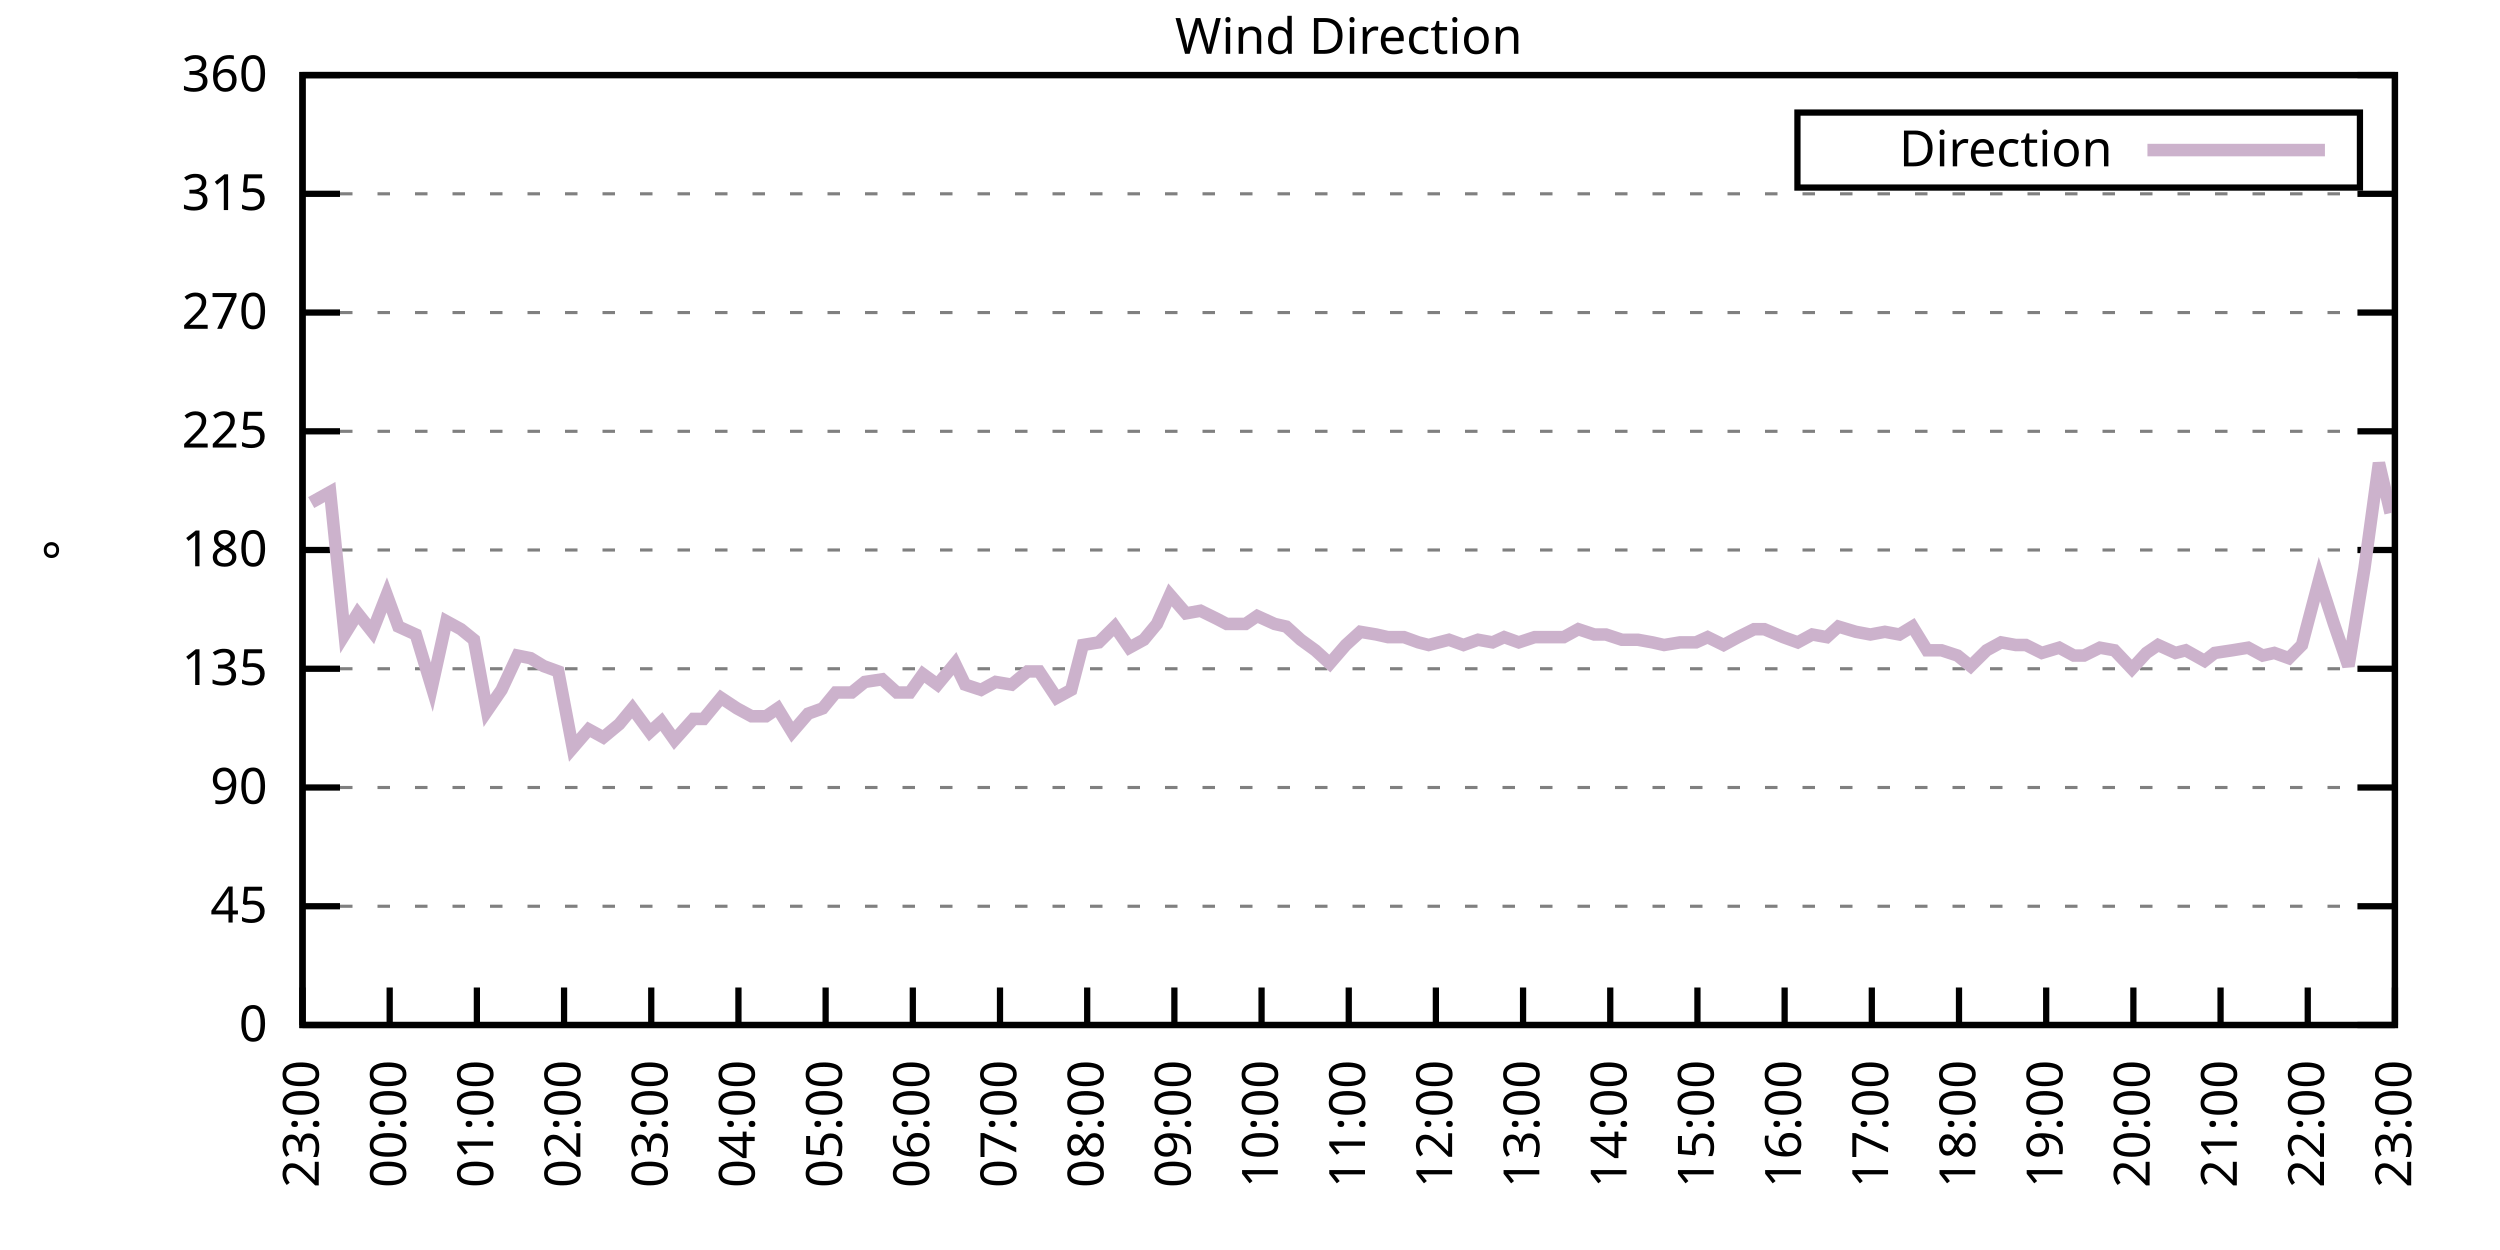
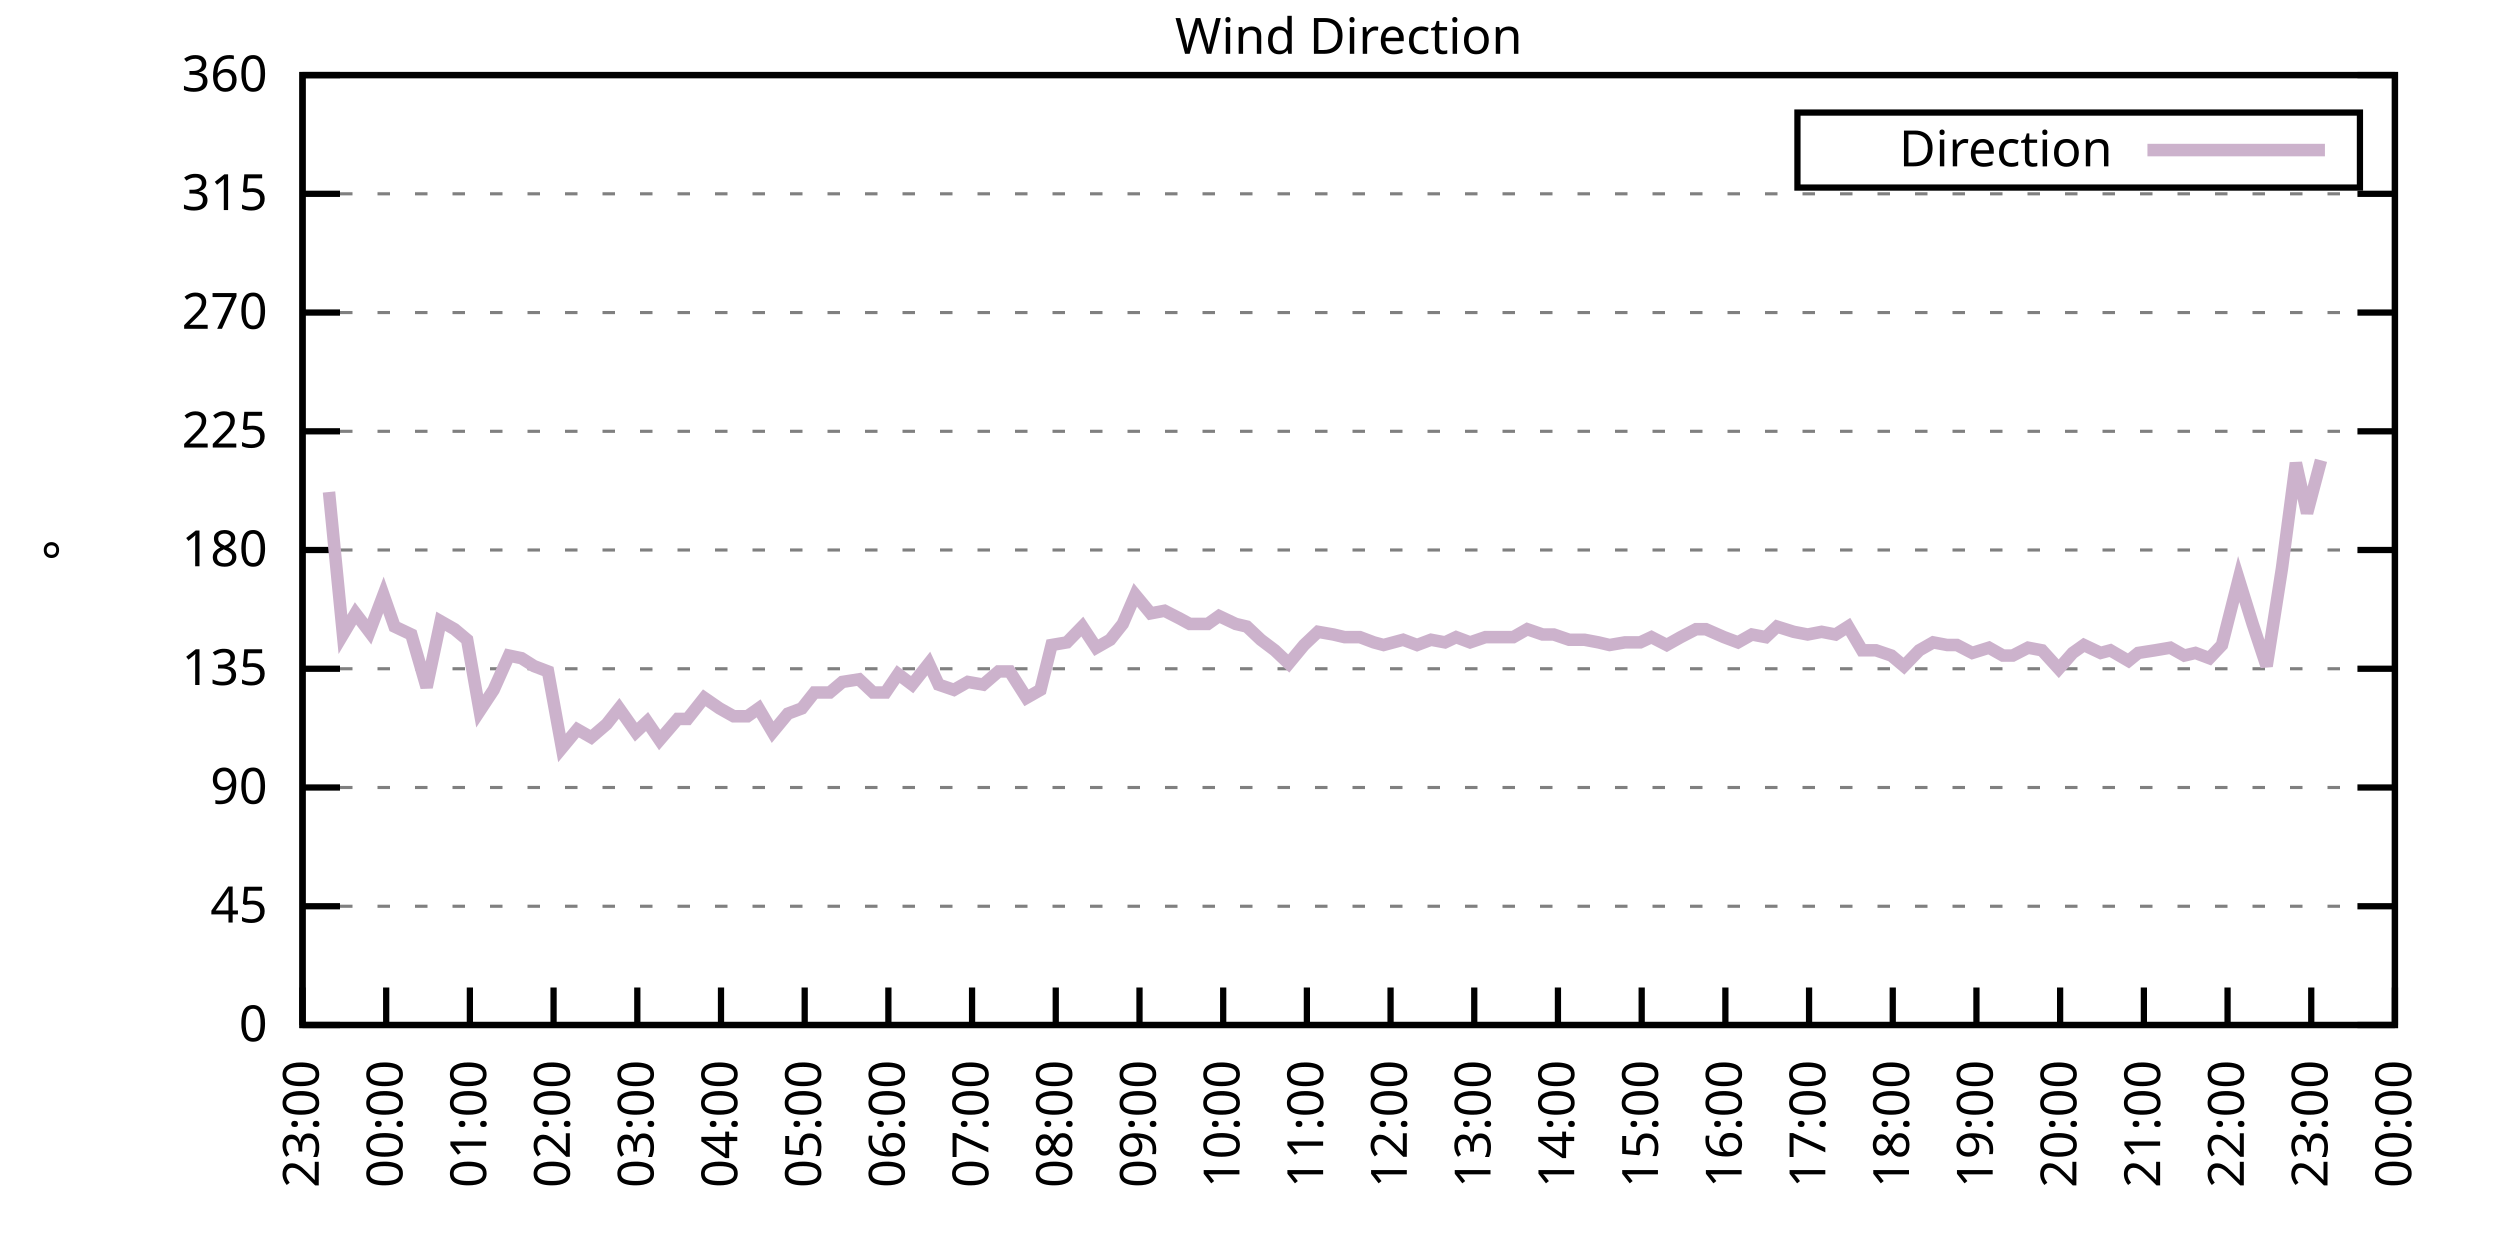
<svg xmlns="http://www.w3.org/2000/svg" xmlns:xlink="http://www.w3.org/1999/xlink" width="400" height="200" viewBox="0 0 400 200">
  <g id="gnuplot_canvas">
    <rect x="0" y="0" width="400" height="200" fill="none" />
    <defs>
      <circle id="gpDot" r="0.5" stroke-width="0.5" stroke="currentColor" />
      <path id="gpPt0" stroke-width="0.333" stroke="currentColor" d="M-1,0 h2 M0,-1 v2" />
      <path id="gpPt1" stroke-width="0.333" stroke="currentColor" d="M-1,-1 L1,1 M1,-1 L-1,1" />
      <path id="gpPt2" stroke-width="0.333" stroke="currentColor" d="M-1,0 L1,0 M0,-1 L0,1 M-1,-1 L1,1 M-1,1 L1,-1" />
      <rect id="gpPt3" stroke-width="0.333" stroke="currentColor" x="-1" y="-1" width="2" height="2" />
      <rect id="gpPt4" stroke-width="0.333" stroke="currentColor" fill="currentColor" x="-1" y="-1" width="2" height="2" />
      <circle id="gpPt5" stroke-width="0.333" stroke="currentColor" cx="0" cy="0" r="1" />
      <use xlink:href="#gpPt5" id="gpPt6" fill="currentColor" stroke="none" />
      <path id="gpPt7" stroke-width="0.333" stroke="currentColor" d="M0,-1.33 L-1.33,0.67 L1.33,0.67 z" />
      <use xlink:href="#gpPt7" id="gpPt8" fill="currentColor" stroke="none" />
      <use xlink:href="#gpPt7" id="gpPt9" stroke="currentColor" transform="rotate(180)" />
      <use xlink:href="#gpPt9" id="gpPt10" fill="currentColor" stroke="none" />
      <use xlink:href="#gpPt3" id="gpPt11" stroke="currentColor" transform="rotate(45)" />
      <use xlink:href="#gpPt11" id="gpPt12" fill="currentColor" stroke="none" />
      <path id="gpPt13" stroke-width="0.333" stroke="currentColor" d="M0,1.330 L1.265,0.411 L0.782,-1.067 L-0.782,-1.076 L-1.265,0.411 z" />
      <use xlink:href="#gpPt13" id="gpPt14" fill="currentColor" stroke="none" />
      <filter id="textbox" filterUnits="objectBoundingBox" x="0" y="0" height="1" width="1">
        <feFlood flood-color="white" flood-opacity="1" result="bgnd" />
        <feComposite in="SourceGraphic" in2="bgnd" operator="atop" />
      </filter>
      <filter id="greybox" filterUnits="objectBoundingBox" x="0" y="0" height="1" width="1">
        <feFlood flood-color="lightgrey" flood-opacity="1" result="grey" />
        <feComposite in="SourceGraphic" in2="grey" operator="atop" />
      </filter>
    </defs>
    <g fill="none" color="white" stroke="currentColor" stroke-width="1.00" stroke-linecap="butt" stroke-linejoin="miter">
</g>
    <g fill="none" color="black" stroke="currentColor" stroke-width="1.00" stroke-linecap="butt" stroke-linejoin="miter">
      <g stroke="none" shape-rendering="crispEdges">
        <polygon fill="rgb(255, 255, 255)" points="48.40,164.00 383.18,164.00 383.18,12.02 48.40,12.02 " />
      </g>
    </g>
    <g fill="none" color="black" stroke="currentColor" stroke-width="1.00" stroke-linecap="butt" stroke-linejoin="miter">
</g>
    <g fill="none" color="black" stroke="black" stroke-width="0.50" stroke-linecap="butt" stroke-linejoin="miter">
</g>
    <g fill="none" color="gray" stroke="currentColor" stroke-width="0.50" stroke-linecap="butt" stroke-linejoin="miter">
      <path stroke="gray" stroke-dasharray="2,4" class="gridline" d="M48.40,164.00 L383.19,164.00  " />
    </g>
    <g fill="none" color="gray" stroke="gray" stroke-width="1.00" stroke-linecap="butt" stroke-linejoin="miter">
</g>
    <g fill="none" color="black" stroke="currentColor" stroke-width="1.00" stroke-linecap="butt" stroke-linejoin="miter">
      <path stroke="black" d="M48.40,164.00 L54.40,164.00 M383.19,164.00 L377.19,164.00  " />
      <g transform="translate(42.80,166.60)" stroke="none" fill="black" font-family="Sans" font-size="8.00" text-anchor="end">
        <text>
          <tspan font-family="Sans"> 0</tspan>
        </text>
      </g>
    </g>
    <g fill="none" color="black" stroke="currentColor" stroke-width="1.00" stroke-linecap="butt" stroke-linejoin="miter">
</g>
    <g fill="none" color="black" stroke="black" stroke-width="0.50" stroke-linecap="butt" stroke-linejoin="miter">
</g>
    <g fill="none" color="gray" stroke="currentColor" stroke-width="0.50" stroke-linecap="butt" stroke-linejoin="miter">
      <path stroke="gray" stroke-dasharray="2,4" class="gridline" d="M48.40,145.00 L383.19,145.00  " />
    </g>
    <g fill="none" color="gray" stroke="gray" stroke-width="1.00" stroke-linecap="butt" stroke-linejoin="miter">
</g>
    <g fill="none" color="black" stroke="currentColor" stroke-width="1.00" stroke-linecap="butt" stroke-linejoin="miter">
      <path stroke="black" d="M48.40,145.00 L54.40,145.00 M383.19,145.00 L377.19,145.00  " />
      <g transform="translate(42.80,147.60)" stroke="none" fill="black" font-family="Sans" font-size="8.00" text-anchor="end">
        <text>
          <tspan font-family="Sans"> 45</tspan>
        </text>
      </g>
    </g>
    <g fill="none" color="black" stroke="currentColor" stroke-width="1.00" stroke-linecap="butt" stroke-linejoin="miter">
</g>
    <g fill="none" color="black" stroke="black" stroke-width="0.50" stroke-linecap="butt" stroke-linejoin="miter">
</g>
    <g fill="none" color="gray" stroke="currentColor" stroke-width="0.50" stroke-linecap="butt" stroke-linejoin="miter">
      <path stroke="gray" stroke-dasharray="2,4" class="gridline" d="M48.40,126.00 L383.19,126.00  " />
    </g>
    <g fill="none" color="gray" stroke="gray" stroke-width="1.00" stroke-linecap="butt" stroke-linejoin="miter">
</g>
    <g fill="none" color="black" stroke="currentColor" stroke-width="1.00" stroke-linecap="butt" stroke-linejoin="miter">
      <path stroke="black" d="M48.40,126.00 L54.40,126.00 M383.19,126.00 L377.19,126.00  " />
      <g transform="translate(42.80,128.60)" stroke="none" fill="black" font-family="Sans" font-size="8.00" text-anchor="end">
        <text>
          <tspan font-family="Sans"> 90</tspan>
        </text>
      </g>
    </g>
    <g fill="none" color="black" stroke="currentColor" stroke-width="1.00" stroke-linecap="butt" stroke-linejoin="miter">
</g>
    <g fill="none" color="black" stroke="black" stroke-width="0.50" stroke-linecap="butt" stroke-linejoin="miter">
</g>
    <g fill="none" color="gray" stroke="currentColor" stroke-width="0.50" stroke-linecap="butt" stroke-linejoin="miter">
      <path stroke="gray" stroke-dasharray="2,4" class="gridline" d="M48.40,107.00 L383.19,107.00  " />
    </g>
    <g fill="none" color="gray" stroke="gray" stroke-width="1.00" stroke-linecap="butt" stroke-linejoin="miter">
</g>
    <g fill="none" color="black" stroke="currentColor" stroke-width="1.00" stroke-linecap="butt" stroke-linejoin="miter">
      <path stroke="black" d="M48.40,107.00 L54.40,107.00 M383.19,107.00 L377.19,107.00  " />
      <g transform="translate(42.80,109.60)" stroke="none" fill="black" font-family="Sans" font-size="8.00" text-anchor="end">
        <text>
          <tspan font-family="Sans"> 135</tspan>
        </text>
      </g>
    </g>
    <g fill="none" color="black" stroke="currentColor" stroke-width="1.00" stroke-linecap="butt" stroke-linejoin="miter">
</g>
    <g fill="none" color="black" stroke="black" stroke-width="0.50" stroke-linecap="butt" stroke-linejoin="miter">
</g>
    <g fill="none" color="gray" stroke="currentColor" stroke-width="0.50" stroke-linecap="butt" stroke-linejoin="miter">
      <path stroke="gray" stroke-dasharray="2,4" class="gridline" d="M48.40,88.00 L383.19,88.00  " />
    </g>
    <g fill="none" color="gray" stroke="gray" stroke-width="1.00" stroke-linecap="butt" stroke-linejoin="miter">
</g>
    <g fill="none" color="black" stroke="currentColor" stroke-width="1.00" stroke-linecap="butt" stroke-linejoin="miter">
      <path stroke="black" d="M48.40,88.00 L54.40,88.00 M383.19,88.00 L377.19,88.00  " />
      <g transform="translate(42.80,90.60)" stroke="none" fill="black" font-family="Sans" font-size="8.00" text-anchor="end">
        <text>
          <tspan font-family="Sans"> 180</tspan>
        </text>
      </g>
    </g>
    <g fill="none" color="black" stroke="currentColor" stroke-width="1.00" stroke-linecap="butt" stroke-linejoin="miter">
</g>
    <g fill="none" color="black" stroke="black" stroke-width="0.50" stroke-linecap="butt" stroke-linejoin="miter">
</g>
    <g fill="none" color="gray" stroke="currentColor" stroke-width="0.50" stroke-linecap="butt" stroke-linejoin="miter">
      <path stroke="gray" stroke-dasharray="2,4" class="gridline" d="M48.40,69.01 L383.19,69.01  " />
    </g>
    <g fill="none" color="gray" stroke="gray" stroke-width="1.00" stroke-linecap="butt" stroke-linejoin="miter">
</g>
    <g fill="none" color="black" stroke="currentColor" stroke-width="1.00" stroke-linecap="butt" stroke-linejoin="miter">
      <path stroke="black" d="M48.40,69.01 L54.40,69.01 M383.19,69.01 L377.19,69.01  " />
      <g transform="translate(42.80,71.61)" stroke="none" fill="black" font-family="Sans" font-size="8.00" text-anchor="end">
        <text>
          <tspan font-family="Sans"> 225</tspan>
        </text>
      </g>
    </g>
    <g fill="none" color="black" stroke="currentColor" stroke-width="1.00" stroke-linecap="butt" stroke-linejoin="miter">
</g>
    <g fill="none" color="black" stroke="black" stroke-width="0.50" stroke-linecap="butt" stroke-linejoin="miter">
</g>
    <g fill="none" color="gray" stroke="currentColor" stroke-width="0.50" stroke-linecap="butt" stroke-linejoin="miter">
      <path stroke="gray" stroke-dasharray="2,4" class="gridline" d="M48.40,50.01 L383.19,50.01  " />
    </g>
    <g fill="none" color="gray" stroke="gray" stroke-width="1.00" stroke-linecap="butt" stroke-linejoin="miter">
</g>
    <g fill="none" color="black" stroke="currentColor" stroke-width="1.00" stroke-linecap="butt" stroke-linejoin="miter">
      <path stroke="black" d="M48.40,50.01 L54.40,50.01 M383.19,50.01 L377.19,50.01  " />
      <g transform="translate(42.80,52.61)" stroke="none" fill="black" font-family="Sans" font-size="8.00" text-anchor="end">
        <text>
          <tspan font-family="Sans"> 270</tspan>
        </text>
      </g>
    </g>
    <g fill="none" color="black" stroke="currentColor" stroke-width="1.00" stroke-linecap="butt" stroke-linejoin="miter">
</g>
    <g fill="none" color="black" stroke="black" stroke-width="0.50" stroke-linecap="butt" stroke-linejoin="miter">
</g>
    <g fill="none" color="gray" stroke="currentColor" stroke-width="0.50" stroke-linecap="butt" stroke-linejoin="miter">
      <path stroke="gray" stroke-dasharray="2,4" class="gridline" d="M48.40,31.01 L383.19,31.01  " />
    </g>
    <g fill="none" color="gray" stroke="gray" stroke-width="1.00" stroke-linecap="butt" stroke-linejoin="miter">
</g>
    <g fill="none" color="black" stroke="currentColor" stroke-width="1.00" stroke-linecap="butt" stroke-linejoin="miter">
      <path stroke="black" d="M48.40,31.01 L54.40,31.01 M383.19,31.01 L377.19,31.01  " />
      <g transform="translate(42.80,33.61)" stroke="none" fill="black" font-family="Sans" font-size="8.00" text-anchor="end">
        <text>
          <tspan font-family="Sans"> 315</tspan>
        </text>
      </g>
    </g>
    <g fill="none" color="black" stroke="currentColor" stroke-width="1.00" stroke-linecap="butt" stroke-linejoin="miter">
</g>
    <g fill="none" color="black" stroke="black" stroke-width="0.50" stroke-linecap="butt" stroke-linejoin="miter">
</g>
    <g fill="none" color="gray" stroke="currentColor" stroke-width="0.50" stroke-linecap="butt" stroke-linejoin="miter">
      <path stroke="gray" stroke-dasharray="2,4" class="gridline" d="M48.40,12.01 L383.19,12.01  " />
    </g>
    <g fill="none" color="gray" stroke="gray" stroke-width="1.00" stroke-linecap="butt" stroke-linejoin="miter">
</g>
    <g fill="none" color="black" stroke="currentColor" stroke-width="1.00" stroke-linecap="butt" stroke-linejoin="miter">
      <path stroke="black" d="M48.40,12.01 L54.40,12.01 M383.19,12.01 L377.19,12.01  " />
      <g transform="translate(42.80,14.61)" stroke="none" fill="black" font-family="Sans" font-size="8.00" text-anchor="end">
        <text>
          <tspan font-family="Sans"> 360</tspan>
        </text>
      </g>
    </g>
    <g fill="none" color="black" stroke="currentColor" stroke-width="1.00" stroke-linecap="butt" stroke-linejoin="miter">
      <path stroke="black" d="M48.40,164.00 L48.40,158.00  " />
      <g transform="translate(51.00,169.60) rotate(270.00)" stroke="none" fill="black" font-family="Sans" font-size="8.00" text-anchor="end">
        <text>
          <tspan font-family="Sans">23:00</tspan>
        </text>
      </g>
    </g>
    <g fill="none" color="black" stroke="currentColor" stroke-width="1.00" stroke-linecap="butt" stroke-linejoin="miter">
-       <path stroke="black" d="M62.35,164.00 L62.35,158.00  " />
-       <g transform="translate(64.95,169.60) rotate(270.00)" stroke="none" fill="black" font-family="Sans" font-size="8.00" text-anchor="end">
+       <path stroke="black" d="M61.79,164.00 L61.79,158.00  " />
+       <g transform="translate(64.39,169.60) rotate(270.00)" stroke="none" fill="black" font-family="Sans" font-size="8.00" text-anchor="end">
        <text>
          <tspan font-family="Sans">00:00</tspan>
        </text>
      </g>
    </g>
    <g fill="none" color="black" stroke="currentColor" stroke-width="1.00" stroke-linecap="butt" stroke-linejoin="miter">
-       <path stroke="black" d="M76.30,164.00 L76.30,158.00  " />
-       <g transform="translate(78.90,169.60) rotate(270.00)" stroke="none" fill="black" font-family="Sans" font-size="8.00" text-anchor="end">
+       <path stroke="black" d="M75.18,164.00 L75.18,158.00  " />
+       <g transform="translate(77.78,169.60) rotate(270.00)" stroke="none" fill="black" font-family="Sans" font-size="8.00" text-anchor="end">
        <text>
          <tspan font-family="Sans">01:00</tspan>
        </text>
      </g>
    </g>
    <g fill="none" color="black" stroke="currentColor" stroke-width="1.00" stroke-linecap="butt" stroke-linejoin="miter">
-       <path stroke="black" d="M90.25,164.00 L90.25,158.00  " />
-       <g transform="translate(92.85,169.60) rotate(270.00)" stroke="none" fill="black" font-family="Sans" font-size="8.00" text-anchor="end">
+       <path stroke="black" d="M88.57,164.00 L88.57,158.00  " />
+       <g transform="translate(91.17,169.60) rotate(270.00)" stroke="none" fill="black" font-family="Sans" font-size="8.00" text-anchor="end">
        <text>
          <tspan font-family="Sans">02:00</tspan>
        </text>
      </g>
    </g>
    <g fill="none" color="black" stroke="currentColor" stroke-width="1.00" stroke-linecap="butt" stroke-linejoin="miter">
-       <path stroke="black" d="M104.20,164.00 L104.20,158.00  " />
-       <g transform="translate(106.80,169.60) rotate(270.00)" stroke="none" fill="black" font-family="Sans" font-size="8.00" text-anchor="end">
+       <path stroke="black" d="M101.97,164.00 L101.97,158.00  " />
+       <g transform="translate(104.57,169.60) rotate(270.00)" stroke="none" fill="black" font-family="Sans" font-size="8.00" text-anchor="end">
        <text>
          <tspan font-family="Sans">03:00</tspan>
        </text>
      </g>
    </g>
    <g fill="none" color="black" stroke="currentColor" stroke-width="1.00" stroke-linecap="butt" stroke-linejoin="miter">
-       <path stroke="black" d="M118.15,164.00 L118.15,158.00  " />
-       <g transform="translate(120.75,169.60) rotate(270.00)" stroke="none" fill="black" font-family="Sans" font-size="8.00" text-anchor="end">
+       <path stroke="black" d="M115.36,164.00 L115.36,158.00  " />
+       <g transform="translate(117.96,169.60) rotate(270.00)" stroke="none" fill="black" font-family="Sans" font-size="8.00" text-anchor="end">
        <text>
          <tspan font-family="Sans">04:00</tspan>
        </text>
      </g>
    </g>
    <g fill="none" color="black" stroke="currentColor" stroke-width="1.00" stroke-linecap="butt" stroke-linejoin="miter">
-       <path stroke="black" d="M132.10,164.00 L132.10,158.00  " />
-       <g transform="translate(134.70,169.60) rotate(270.00)" stroke="none" fill="black" font-family="Sans" font-size="8.00" text-anchor="end">
+       <path stroke="black" d="M128.75,164.00 L128.75,158.00  " />
+       <g transform="translate(131.35,169.60) rotate(270.00)" stroke="none" fill="black" font-family="Sans" font-size="8.00" text-anchor="end">
        <text>
          <tspan font-family="Sans">05:00</tspan>
        </text>
      </g>
    </g>
    <g fill="none" color="black" stroke="currentColor" stroke-width="1.00" stroke-linecap="butt" stroke-linejoin="miter">
-       <path stroke="black" d="M146.05,164.00 L146.05,158.00  " />
-       <g transform="translate(148.65,169.60) rotate(270.00)" stroke="none" fill="black" font-family="Sans" font-size="8.00" text-anchor="end">
+       <path stroke="black" d="M142.14,164.00 L142.14,158.00  " />
+       <g transform="translate(144.74,169.60) rotate(270.00)" stroke="none" fill="black" font-family="Sans" font-size="8.00" text-anchor="end">
        <text>
          <tspan font-family="Sans">06:00</tspan>
        </text>
      </g>
    </g>
    <g fill="none" color="black" stroke="currentColor" stroke-width="1.00" stroke-linecap="butt" stroke-linejoin="miter">
-       <path stroke="black" d="M160.00,164.00 L160.00,158.00  " />
-       <g transform="translate(162.60,169.60) rotate(270.00)" stroke="none" fill="black" font-family="Sans" font-size="8.00" text-anchor="end">
+       <path stroke="black" d="M155.53,164.00 L155.53,158.00  " />
+       <g transform="translate(158.13,169.60) rotate(270.00)" stroke="none" fill="black" font-family="Sans" font-size="8.00" text-anchor="end">
        <text>
          <tspan font-family="Sans">07:00</tspan>
        </text>
      </g>
    </g>
    <g fill="none" color="black" stroke="currentColor" stroke-width="1.00" stroke-linecap="butt" stroke-linejoin="miter">
-       <path stroke="black" d="M173.95,164.00 L173.95,158.00  " />
-       <g transform="translate(176.55,169.60) rotate(270.00)" stroke="none" fill="black" font-family="Sans" font-size="8.00" text-anchor="end">
+       <path stroke="black" d="M168.92,164.00 L168.92,158.00  " />
+       <g transform="translate(171.52,169.60) rotate(270.00)" stroke="none" fill="black" font-family="Sans" font-size="8.00" text-anchor="end">
        <text>
          <tspan font-family="Sans">08:00</tspan>
        </text>
      </g>
    </g>
    <g fill="none" color="black" stroke="currentColor" stroke-width="1.00" stroke-linecap="butt" stroke-linejoin="miter">
-       <path stroke="black" d="M187.90,164.00 L187.90,158.00  " />
-       <g transform="translate(190.50,169.60) rotate(270.00)" stroke="none" fill="black" font-family="Sans" font-size="8.00" text-anchor="end">
+       <path stroke="black" d="M182.32,164.00 L182.32,158.00  " />
+       <g transform="translate(184.92,169.60) rotate(270.00)" stroke="none" fill="black" font-family="Sans" font-size="8.00" text-anchor="end">
        <text>
          <tspan font-family="Sans">09:00</tspan>
        </text>
      </g>
    </g>
    <g fill="none" color="black" stroke="currentColor" stroke-width="1.00" stroke-linecap="butt" stroke-linejoin="miter">
-       <path stroke="black" d="M201.85,164.00 L201.85,158.00  " />
-       <g transform="translate(204.45,169.60) rotate(270.00)" stroke="none" fill="black" font-family="Sans" font-size="8.00" text-anchor="end">
+       <path stroke="black" d="M195.71,164.00 L195.71,158.00  " />
+       <g transform="translate(198.31,169.60) rotate(270.00)" stroke="none" fill="black" font-family="Sans" font-size="8.00" text-anchor="end">
        <text>
          <tspan font-family="Sans">10:00</tspan>
        </text>
      </g>
    </g>
    <g fill="none" color="black" stroke="currentColor" stroke-width="1.00" stroke-linecap="butt" stroke-linejoin="miter">
-       <path stroke="black" d="M215.80,164.00 L215.80,158.00  " />
-       <g transform="translate(218.40,169.60) rotate(270.00)" stroke="none" fill="black" font-family="Sans" font-size="8.00" text-anchor="end">
+       <path stroke="black" d="M209.10,164.00 L209.10,158.00  " />
+       <g transform="translate(211.70,169.60) rotate(270.00)" stroke="none" fill="black" font-family="Sans" font-size="8.00" text-anchor="end">
        <text>
          <tspan font-family="Sans">11:00</tspan>
        </text>
      </g>
    </g>
    <g fill="none" color="black" stroke="currentColor" stroke-width="1.00" stroke-linecap="butt" stroke-linejoin="miter">
-       <path stroke="black" d="M229.74,164.00 L229.74,158.00  " />
-       <g transform="translate(232.34,169.60) rotate(270.00)" stroke="none" fill="black" font-family="Sans" font-size="8.00" text-anchor="end">
+       <path stroke="black" d="M222.49,164.00 L222.49,158.00  " />
+       <g transform="translate(225.09,169.60) rotate(270.00)" stroke="none" fill="black" font-family="Sans" font-size="8.00" text-anchor="end">
        <text>
          <tspan font-family="Sans">12:00</tspan>
        </text>
      </g>
    </g>
    <g fill="none" color="black" stroke="currentColor" stroke-width="1.00" stroke-linecap="butt" stroke-linejoin="miter">
-       <path stroke="black" d="M243.69,164.00 L243.69,158.00  " />
-       <g transform="translate(246.29,169.60) rotate(270.00)" stroke="none" fill="black" font-family="Sans" font-size="8.00" text-anchor="end">
+       <path stroke="black" d="M235.88,164.00 L235.88,158.00  " />
+       <g transform="translate(238.48,169.60) rotate(270.00)" stroke="none" fill="black" font-family="Sans" font-size="8.00" text-anchor="end">
        <text>
          <tspan font-family="Sans">13:00</tspan>
        </text>
      </g>
    </g>
    <g fill="none" color="black" stroke="currentColor" stroke-width="1.00" stroke-linecap="butt" stroke-linejoin="miter">
-       <path stroke="black" d="M257.64,164.00 L257.64,158.00  " />
-       <g transform="translate(260.24,169.60) rotate(270.00)" stroke="none" fill="black" font-family="Sans" font-size="8.00" text-anchor="end">
+       <path stroke="black" d="M249.27,164.00 L249.27,158.00  " />
+       <g transform="translate(251.87,169.60) rotate(270.00)" stroke="none" fill="black" font-family="Sans" font-size="8.00" text-anchor="end">
        <text>
          <tspan font-family="Sans">14:00</tspan>
        </text>
      </g>
    </g>
    <g fill="none" color="black" stroke="currentColor" stroke-width="1.00" stroke-linecap="butt" stroke-linejoin="miter">
-       <path stroke="black" d="M271.59,164.00 L271.59,158.00  " />
-       <g transform="translate(274.19,169.60) rotate(270.00)" stroke="none" fill="black" font-family="Sans" font-size="8.00" text-anchor="end">
+       <path stroke="black" d="M262.67,164.00 L262.67,158.00  " />
+       <g transform="translate(265.27,169.60) rotate(270.00)" stroke="none" fill="black" font-family="Sans" font-size="8.00" text-anchor="end">
        <text>
          <tspan font-family="Sans">15:00</tspan>
        </text>
      </g>
    </g>
    <g fill="none" color="black" stroke="currentColor" stroke-width="1.00" stroke-linecap="butt" stroke-linejoin="miter">
-       <path stroke="black" d="M285.54,164.00 L285.54,158.00  " />
-       <g transform="translate(288.14,169.60) rotate(270.00)" stroke="none" fill="black" font-family="Sans" font-size="8.00" text-anchor="end">
+       <path stroke="black" d="M276.06,164.00 L276.06,158.00  " />
+       <g transform="translate(278.66,169.60) rotate(270.00)" stroke="none" fill="black" font-family="Sans" font-size="8.00" text-anchor="end">
        <text>
          <tspan font-family="Sans">16:00</tspan>
        </text>
      </g>
    </g>
    <g fill="none" color="black" stroke="currentColor" stroke-width="1.00" stroke-linecap="butt" stroke-linejoin="miter">
-       <path stroke="black" d="M299.49,164.00 L299.49,158.00  " />
-       <g transform="translate(302.09,169.60) rotate(270.00)" stroke="none" fill="black" font-family="Sans" font-size="8.00" text-anchor="end">
+       <path stroke="black" d="M289.45,164.00 L289.45,158.00  " />
+       <g transform="translate(292.05,169.60) rotate(270.00)" stroke="none" fill="black" font-family="Sans" font-size="8.00" text-anchor="end">
        <text>
          <tspan font-family="Sans">17:00</tspan>
        </text>
      </g>
    </g>
    <g fill="none" color="black" stroke="currentColor" stroke-width="1.00" stroke-linecap="butt" stroke-linejoin="miter">
-       <path stroke="black" d="M313.44,164.00 L313.44,158.00  " />
-       <g transform="translate(316.04,169.60) rotate(270.00)" stroke="none" fill="black" font-family="Sans" font-size="8.00" text-anchor="end">
+       <path stroke="black" d="M302.84,164.00 L302.84,158.00  " />
+       <g transform="translate(305.44,169.60) rotate(270.00)" stroke="none" fill="black" font-family="Sans" font-size="8.00" text-anchor="end">
        <text>
          <tspan font-family="Sans">18:00</tspan>
        </text>
      </g>
    </g>
    <g fill="none" color="black" stroke="currentColor" stroke-width="1.00" stroke-linecap="butt" stroke-linejoin="miter">
-       <path stroke="black" d="M327.39,164.00 L327.39,158.00  " />
-       <g transform="translate(329.99,169.60) rotate(270.00)" stroke="none" fill="black" font-family="Sans" font-size="8.00" text-anchor="end">
+       <path stroke="black" d="M316.23,164.00 L316.23,158.00  " />
+       <g transform="translate(318.83,169.60) rotate(270.00)" stroke="none" fill="black" font-family="Sans" font-size="8.00" text-anchor="end">
        <text>
          <tspan font-family="Sans">19:00</tspan>
        </text>
      </g>
    </g>
    <g fill="none" color="black" stroke="currentColor" stroke-width="1.00" stroke-linecap="butt" stroke-linejoin="miter">
-       <path stroke="black" d="M341.34,164.00 L341.34,158.00  " />
-       <g transform="translate(343.94,169.60) rotate(270.00)" stroke="none" fill="black" font-family="Sans" font-size="8.00" text-anchor="end">
+       <path stroke="black" d="M329.62,164.00 L329.62,158.00  " />
+       <g transform="translate(332.22,169.60) rotate(270.00)" stroke="none" fill="black" font-family="Sans" font-size="8.00" text-anchor="end">
        <text>
          <tspan font-family="Sans">20:00</tspan>
        </text>
      </g>
    </g>
    <g fill="none" color="black" stroke="currentColor" stroke-width="1.00" stroke-linecap="butt" stroke-linejoin="miter">
-       <path stroke="black" d="M355.29,164.00 L355.29,158.00  " />
-       <g transform="translate(357.89,169.60) rotate(270.00)" stroke="none" fill="black" font-family="Sans" font-size="8.00" text-anchor="end">
+       <path stroke="black" d="M343.02,164.00 L343.02,158.00  " />
+       <g transform="translate(345.62,169.60) rotate(270.00)" stroke="none" fill="black" font-family="Sans" font-size="8.00" text-anchor="end">
        <text>
          <tspan font-family="Sans">21:00</tspan>
        </text>
      </g>
    </g>
    <g fill="none" color="black" stroke="currentColor" stroke-width="1.00" stroke-linecap="butt" stroke-linejoin="miter">
-       <path stroke="black" d="M369.24,164.00 L369.24,158.00  " />
-       <g transform="translate(371.84,169.60) rotate(270.00)" stroke="none" fill="black" font-family="Sans" font-size="8.00" text-anchor="end">
+       <path stroke="black" d="M356.41,164.00 L356.41,158.00  " />
+       <g transform="translate(359.01,169.60) rotate(270.00)" stroke="none" fill="black" font-family="Sans" font-size="8.00" text-anchor="end">
        <text>
          <tspan font-family="Sans">22:00</tspan>
+         </text>
+       </g>
+     </g>
+     <g fill="none" color="black" stroke="currentColor" stroke-width="1.00" stroke-linecap="butt" stroke-linejoin="miter">
+       <path stroke="black" d="M369.80,164.00 L369.80,158.00  " />
+       <g transform="translate(372.40,169.60) rotate(270.00)" stroke="none" fill="black" font-family="Sans" font-size="8.00" text-anchor="end">
+         <text>
+           <tspan font-family="Sans">23:00</tspan>
        </text>
      </g>
    </g>
    <g fill="none" color="black" stroke="currentColor" stroke-width="1.00" stroke-linecap="butt" stroke-linejoin="miter">
      <path stroke="black" d="M383.19,164.00 L383.19,158.00  " />
      <g transform="translate(385.79,169.60) rotate(270.00)" stroke="none" fill="black" font-family="Sans" font-size="8.00" text-anchor="end">
        <text>
-           <tspan font-family="Sans">23:00</tspan>
+           <tspan font-family="Sans">00:00</tspan>
        </text>
      </g>
    </g>
    <g fill="none" color="black" stroke="currentColor" stroke-width="1.00" stroke-linecap="butt" stroke-linejoin="miter">
</g>
    <g fill="none" color="black" stroke="currentColor" stroke-width="1.00" stroke-linecap="butt" stroke-linejoin="miter">
      <path stroke="black" d="M48.40,12.01 L48.40,164.00 L383.19,164.00 L383.19,12.01 L48.40,12.01 Z  " />
    </g>
    <g fill="none" color="black" stroke="currentColor" stroke-width="1.00" stroke-linecap="butt" stroke-linejoin="miter">
</g>
    <g fill="none" color="black" stroke="currentColor" stroke-width="1.00" stroke-linecap="butt" stroke-linejoin="miter">
      <path stroke="black" d="M287.59,30.01 L287.59,18.01 L377.59,18.01 L377.59,30.01 L287.59,30.01 Z  " />
    </g>
    <g id="Wind_direction_plot_1">
      <g fill="none" color="white" stroke="black" stroke-width="2.00" stroke-linecap="butt" stroke-linejoin="miter">
</g>
      <g fill="none" color="black" stroke="currentColor" stroke-width="2.00" stroke-linecap="butt" stroke-linejoin="miter">
        <g transform="translate(337.99,26.61)" stroke="none" fill="black" font-family="Sans" font-size="8.00" text-anchor="end">
          <text>
            <tspan font-family="Sans">Direction</tspan>
          </text>
        </g>
      </g>
      <g fill="none" color="black" stroke="currentColor" stroke-width="2.00" stroke-linecap="butt" stroke-linejoin="miter">
-         <path stroke="rgb(204, 178, 204)" d="M343.59,24.01 L371.99,24.01 M49.79,80.41 L52.82,78.72 L55.14,101.52 L57.23,98.14 L59.56,101.09 L61.88,95.18   L63.74,100.25 L66.53,101.52 L69.09,109.96 L71.42,99.40 L73.74,100.67 L75.83,102.36 L77.93,113.76 L80.25,110.38   L82.81,104.89 L84.90,105.31 L86.99,106.58 L89.32,107.43 L91.64,119.67 L94.20,116.71 L96.53,117.98 L99.08,115.87   L101.18,113.34 L103.97,117.14 L105.83,115.45 L107.92,118.40 L110.94,115.03 L112.57,115.03 L115.36,111.65 L117.92,113.34   L120.24,114.60 L122.57,114.60 L124.43,113.34 L126.75,117.14 L129.31,114.18 L131.63,113.34 L133.72,110.80 L136.28,110.80   L138.37,109.11 L141.16,108.69 L143.49,110.80 L145.58,110.80 L147.67,107.85 L150.00,109.54 L152.79,106.16 L154.42,109.54   L156.97,110.38 L159.30,109.11 L161.86,109.54 L164.41,107.43 L166.27,107.43 L169.06,111.65 L171.39,110.38 L173.25,103.20   L175.81,102.78 L178.36,100.25 L180.69,103.63 L183.01,102.36 L185.11,99.83 L187.20,95.18 L189.76,98.14 L192.08,97.72   L194.64,98.98 L196.27,99.83 L199.29,99.83 L201.15,98.56 L203.94,99.83 L205.80,100.25 L208.12,102.36 L210.45,104.05   L212.77,106.16 L215.33,103.20 L217.65,101.09 L220.21,101.52 L222.07,101.94 L224.63,101.94 L226.95,102.78 L228.58,103.20   L231.84,102.36 L234.16,103.20 L236.49,102.36 L238.81,102.78 L240.67,101.94 L243.00,102.78 L245.55,101.94 L247.41,101.94   L250.20,101.94 L252.53,100.67 L255.09,101.52 L256.95,101.52 L259.50,102.36 L262.06,102.36 L264.39,102.78 L266.25,103.20   L268.80,102.78 L271.36,102.78 L273.22,101.94 L275.78,103.20 L278.10,101.94 L280.66,100.67 L282.29,100.67 L285.31,101.94   L287.64,102.78 L289.96,101.52 L292.29,101.94 L294.15,100.25 L296.94,101.09 L299.26,101.52 L301.58,101.09 L303.91,101.52   L306.00,100.25 L308.33,104.05 L310.65,104.05 L313.21,104.89 L315.30,106.58 L317.86,104.05 L320.18,102.78 L322.51,103.20   L324.14,103.20 L326.69,104.47 L329.48,103.63 L331.81,104.89 L333.44,104.89 L335.99,103.63 L338.32,104.05 L341.11,107.00   L343.43,104.47 L345.29,103.20 L348.08,104.47 L349.71,104.05 L352.73,105.74 L354.36,104.47 L357.15,104.05 L359.71,103.63   L362.03,104.89 L363.89,104.47 L366.22,105.31 L368.31,103.20 L371.10,92.65 L373.43,99.83 L375.75,106.58 L378.31,90.96   L380.63,74.07 L382.49,82.09  " />
+         <path stroke="rgb(204, 178, 204)" d="M343.59,24.01 L371.99,24.01 M52.64,78.72 L54.87,101.52 L56.88,98.14 L59.11,101.09 L61.35,95.18 L63.13,100.25   L65.81,101.52 L68.26,109.96 L70.50,99.40 L72.73,100.67 L74.74,102.36 L76.75,113.76 L78.98,110.38 L81.43,104.89   L83.44,105.31 L85.45,106.58 L87.68,107.43 L89.91,119.67 L92.37,116.71 L94.60,117.98 L97.06,115.87 L99.06,113.34   L101.74,117.14 L103.53,115.45 L105.54,118.40 L108.44,115.03 L110.00,115.03 L112.68,111.65 L115.13,113.34 L117.37,114.60   L119.60,114.60 L121.38,113.34 L123.62,117.14 L126.07,114.18 L128.30,113.34 L130.31,110.80 L132.77,110.80 L134.78,109.11   L137.45,108.69 L139.69,110.80 L141.69,110.80 L143.70,107.85 L145.94,109.54 L148.61,106.16 L150.18,109.54 L152.63,110.38   L154.86,109.11 L157.32,109.54 L159.77,107.43 L161.56,107.43 L164.24,111.65 L166.47,110.38 L168.25,103.20 L170.71,102.78   L173.17,100.25 L175.40,103.63 L177.63,102.36 L179.64,99.83 L181.65,95.18 L184.10,98.14 L186.33,97.72 L188.79,98.98   L190.35,99.83 L193.25,99.83 L195.04,98.56 L197.72,99.83 L199.50,100.25 L201.73,102.36 L203.97,104.05 L206.20,106.16   L208.65,103.20 L210.88,101.09 L213.34,101.52 L215.13,101.94 L217.58,101.94 L219.81,102.78 L221.37,103.20 L224.50,102.36   L226.73,103.20 L228.96,102.36 L231.20,102.78 L232.98,101.94 L235.21,102.78 L237.67,101.94 L239.45,101.94 L242.13,101.94   L244.36,100.67 L246.82,101.52 L248.60,101.52 L251.06,102.36 L253.51,102.36 L255.75,102.78 L257.53,103.20 L259.99,102.78   L262.44,102.78 L264.23,101.94 L266.68,103.20 L268.92,101.94 L271.37,100.67 L272.93,100.67 L275.83,101.94 L278.07,102.78   L280.30,101.52 L282.53,101.94 L284.32,100.25 L286.99,101.09 L289.23,101.52 L291.46,101.09 L293.69,101.52 L295.70,100.25   L297.93,104.05 L300.16,104.05 L302.62,104.89 L304.63,106.58 L307.08,104.05 L309.31,102.78 L311.54,103.20 L313.11,103.20   L315.56,104.47 L318.24,103.63 L320.47,104.89 L322.04,104.89 L324.49,103.63 L326.72,104.05 L329.40,107.00 L331.63,104.47   L333.42,103.20 L336.10,104.47 L337.66,104.05 L340.56,105.74 L342.12,104.47 L344.80,104.05 L347.26,103.63 L349.49,104.89   L351.27,104.47 L353.51,105.31 L355.51,103.20 L358.19,92.65 L360.42,99.83 L362.66,106.58 L365.11,90.96 L367.34,74.07   L369.13,82.09 L371.36,73.65  " />
      </g>
    </g>
    <g fill="none" color="black" stroke="currentColor" stroke-width="2.00" stroke-linecap="butt" stroke-linejoin="miter">
</g>
    <g fill="none" color="black" stroke="black" stroke-width="1.00" stroke-linecap="butt" stroke-linejoin="miter">
</g>
    <g fill="none" color="black" stroke="currentColor" stroke-width="1.00" stroke-linecap="butt" stroke-linejoin="miter">
      <path stroke="black" d="M48.40,12.01 L48.40,164.00 L383.19,164.00 L383.19,12.01 L48.40,12.01 Z  " />
      <g transform="translate(12.80,88.01) rotate(270.00)" stroke="none" fill="black" font-family="Sans" font-size="8.00" text-anchor="middle">
        <text>
          <tspan font-family="Sans">°</tspan>
        </text>
      </g>
    </g>
    <g fill="none" color="black" stroke="currentColor" stroke-width="1.00" stroke-linecap="butt" stroke-linejoin="miter">
</g>
    <g fill="none" color="black" stroke="currentColor" stroke-width="1.00" stroke-linecap="butt" stroke-linejoin="miter">
      <g transform="translate(215.79,8.61)" stroke="none" fill="black" font-family="Sans" font-size="8.00" text-anchor="middle">
        <text>
          <tspan font-family="Sans">Wind Direction</tspan>
        </text>
      </g>
    </g>
    <g fill="none" color="black" stroke="currentColor" stroke-width="1.00" stroke-linecap="butt" stroke-linejoin="miter">
</g>
  </g>
</svg>
